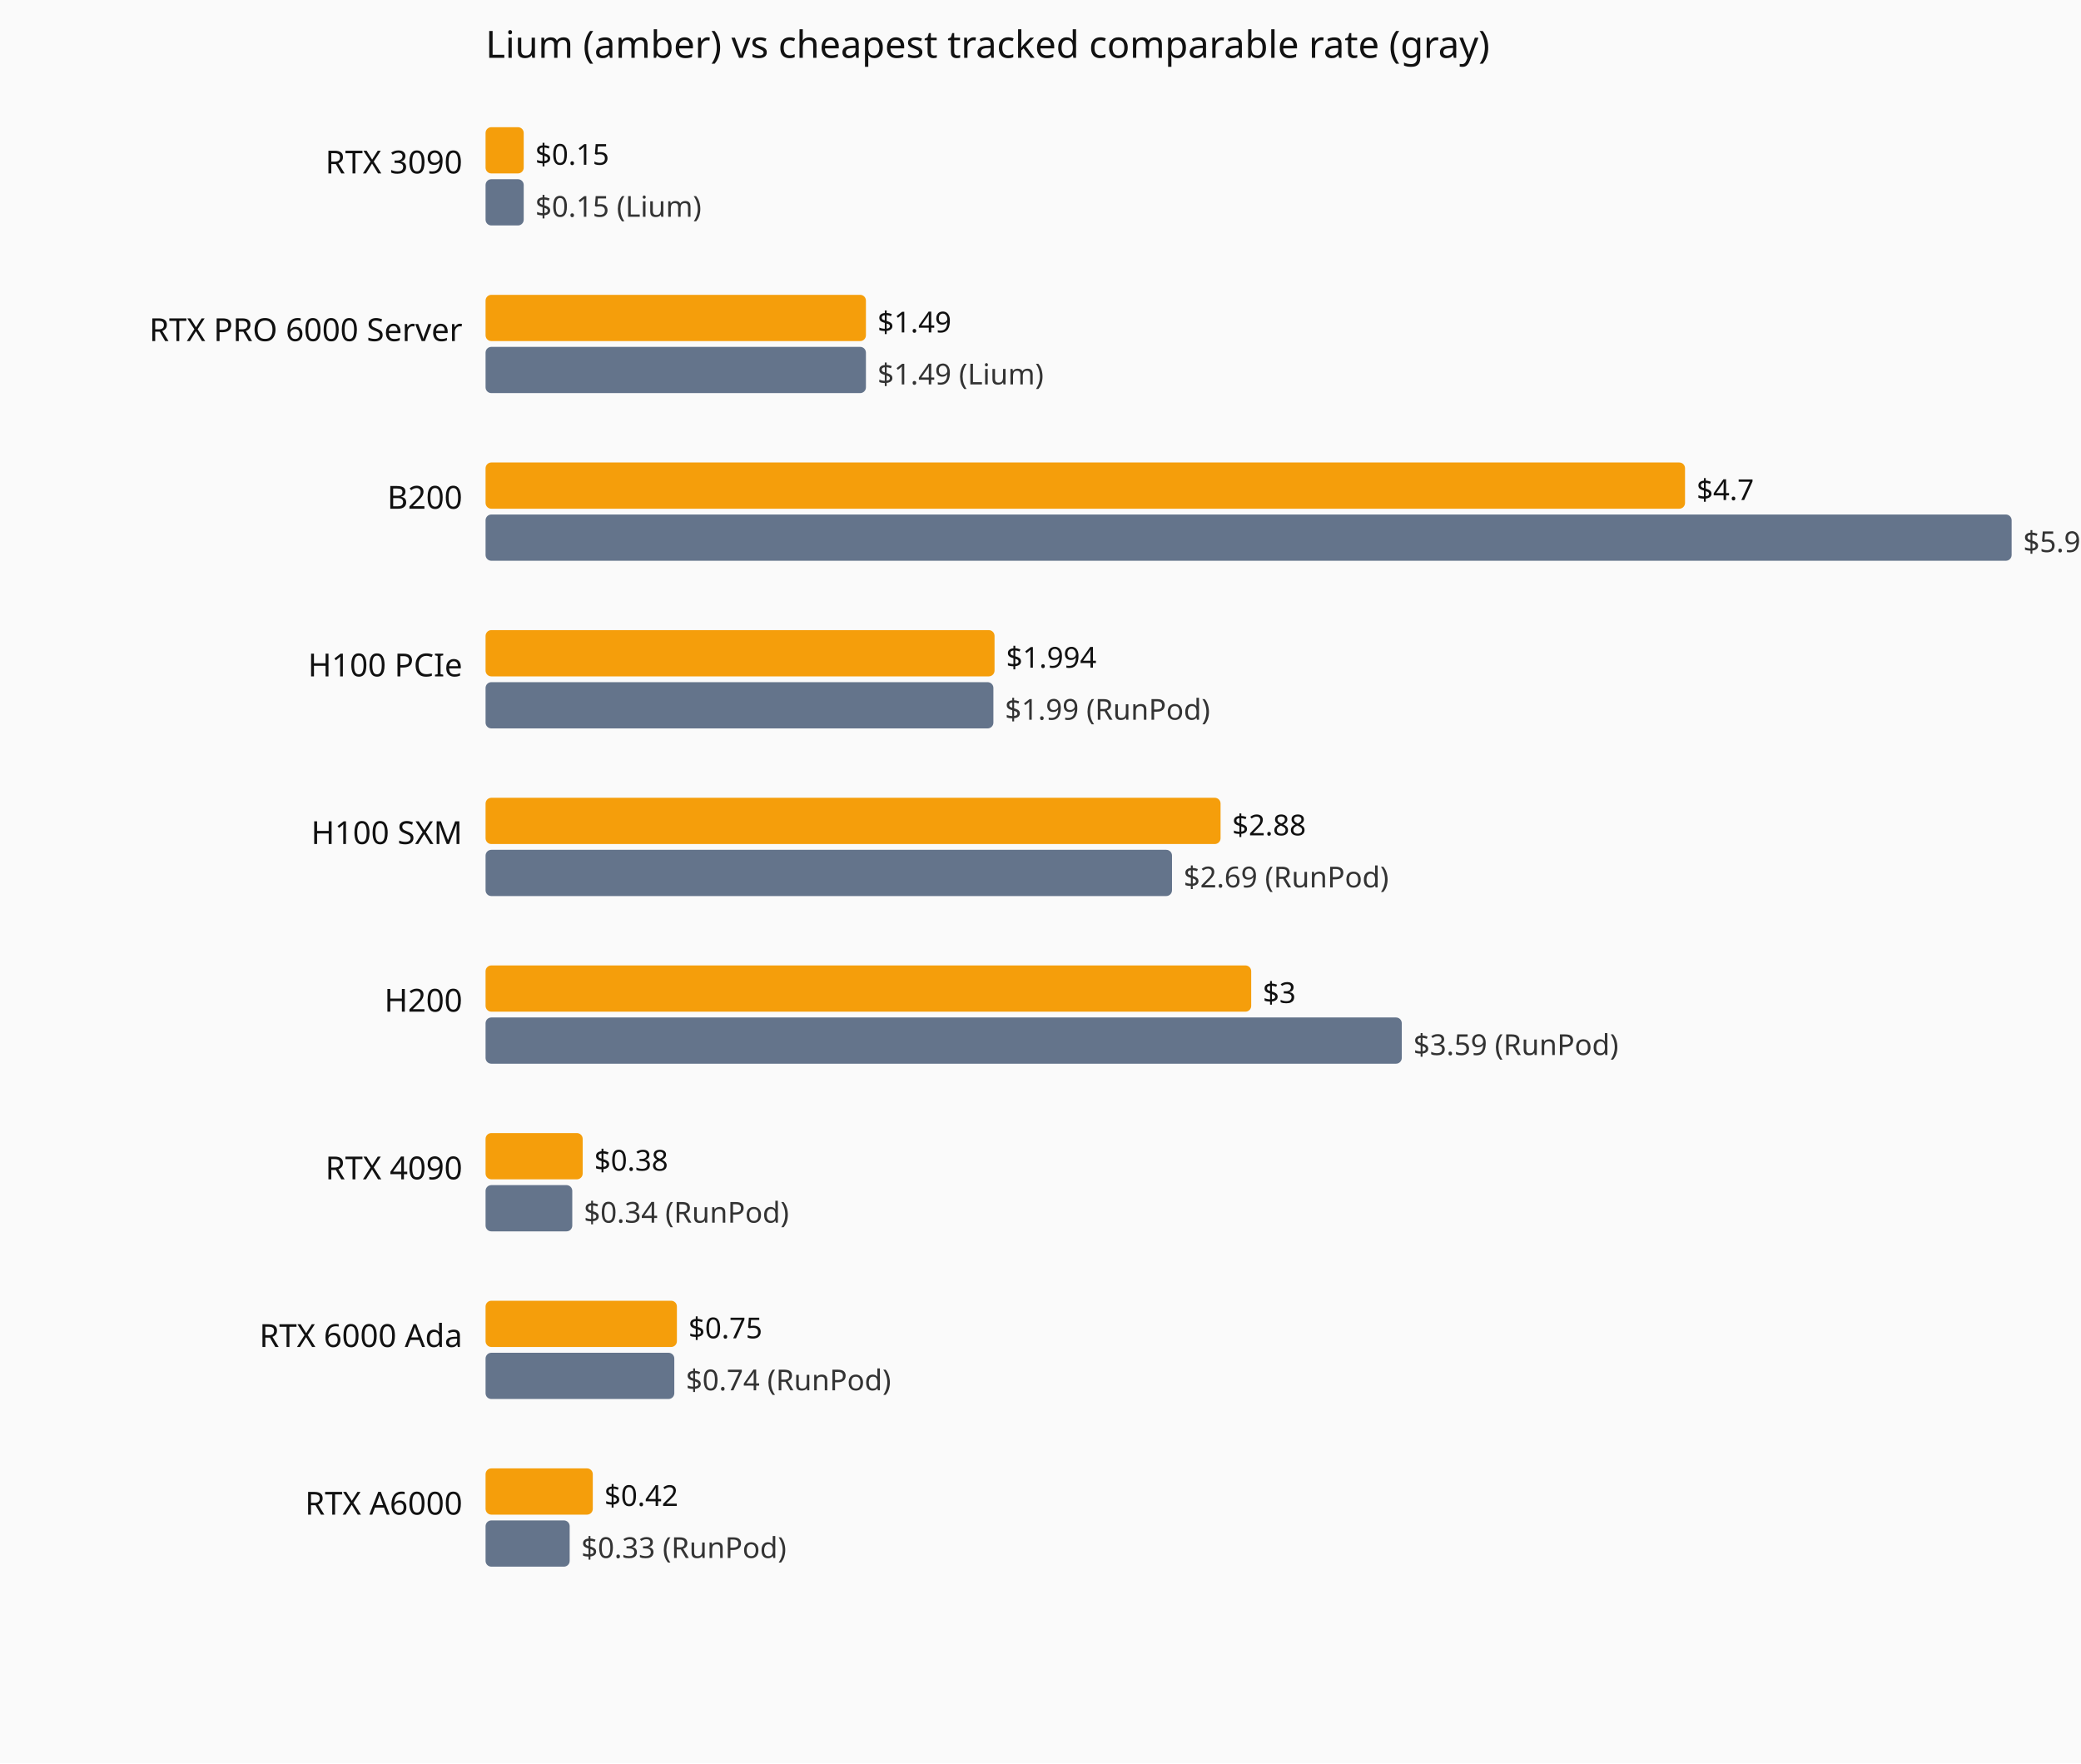
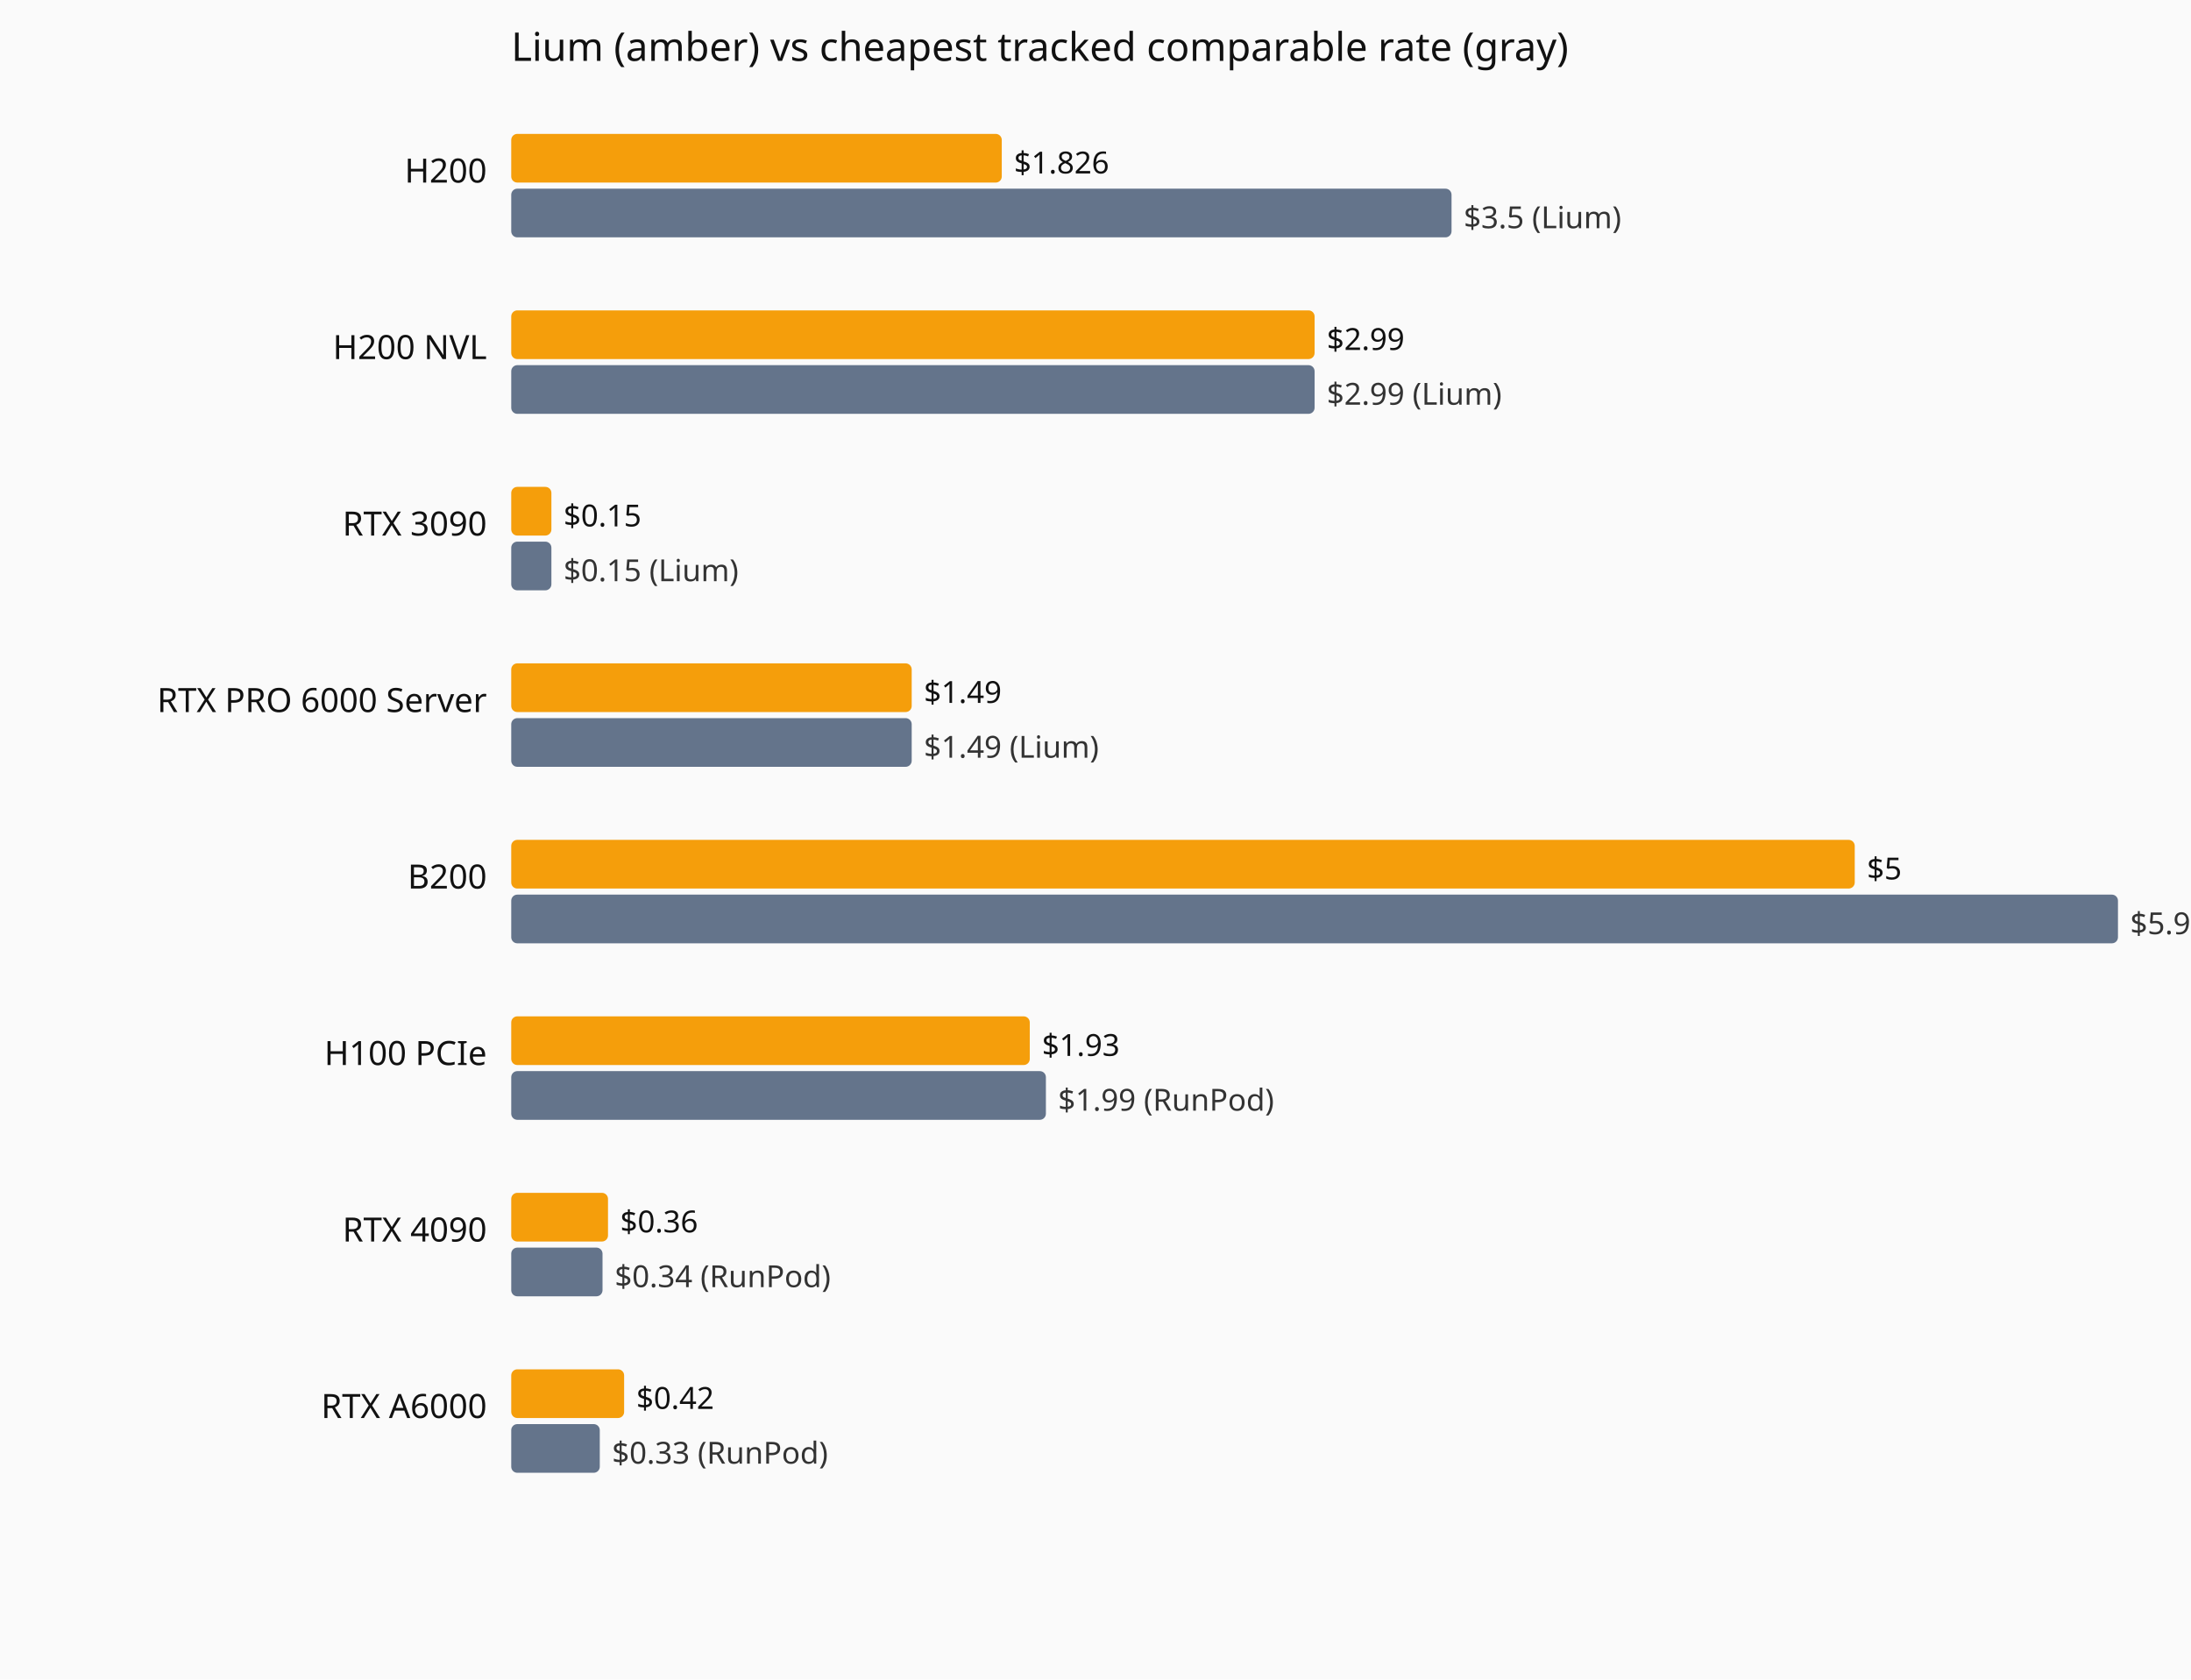
- <svg xmlns="http://www.w3.org/2000/svg" viewBox="0 0 720 610" role="img" aria-label="Current hourly rate versus the cheapest tracked vendor, by GPU model.">
-   <rect width="720" height="610" fill="#fafafa" />
+ <svg xmlns="http://www.w3.org/2000/svg" viewBox="0 0 720 552" role="img" aria-label="Current hourly rate versus the cheapest tracked vendor, by GPU model.">
+   <rect width="720" height="552" fill="#fafafa" />
  <text x="168" y="20" font-family="system-ui,sans-serif" font-size="13" fill="#111">Lium (amber) vs cheapest tracked comparable rate (gray)</text>
-   <text x="160" y="60" text-anchor="end" font-family="system-ui,sans-serif" font-size="11" fill="#111">RTX 3090</text>
-   <rect x="168" y="44" width="13.2" height="16" fill="#f59e0b" rx="2" />
-   <text x="185.2" y="57" font-family="system-ui,sans-serif" font-size="10" fill="#111">$0.15</text>
-   <rect x="168" y="62" width="13.2" height="16" fill="#64748b" rx="2" />
-   <text x="185.2" y="75" font-family="system-ui,sans-serif" font-size="10" fill="#333">$0.15 (Lium)</text>
-   <text x="160" y="118" text-anchor="end" font-family="system-ui,sans-serif" font-size="11" fill="#111">RTX PRO 6000 Server</text>
-   <rect x="168" y="102" width="131.6" height="16" fill="#f59e0b" rx="2" />
-   <text x="303.6" y="115" font-family="system-ui,sans-serif" font-size="10" fill="#111">$1.49</text>
-   <rect x="168" y="120" width="131.6" height="16" fill="#64748b" rx="2" />
-   <text x="303.6" y="133" font-family="system-ui,sans-serif" font-size="10" fill="#333">$1.49 (Lium)</text>
-   <text x="160" y="176" text-anchor="end" font-family="system-ui,sans-serif" font-size="11" fill="#111">B200</text>
-   <rect x="168" y="160" width="415.0" height="16" fill="#f59e0b" rx="2" />
-   <text x="587.0" y="173" font-family="system-ui,sans-serif" font-size="10" fill="#111">$4.7</text>
-   <rect x="168" y="178" width="528.0" height="16" fill="#64748b" rx="2" />
-   <text x="700.0" y="191" font-family="system-ui,sans-serif" font-size="10" fill="#333">$5.98 (RunPod)</text>
-   <text x="160" y="234" text-anchor="end" font-family="system-ui,sans-serif" font-size="11" fill="#111">H100 PCIe</text>
-   <rect x="168" y="218" width="176.1" height="16" fill="#f59e0b" rx="2" />
-   <text x="348.1" y="231" font-family="system-ui,sans-serif" font-size="10" fill="#111">$1.994</text>
-   <rect x="168" y="236" width="175.7" height="16" fill="#64748b" rx="2" />
-   <text x="347.7" y="249" font-family="system-ui,sans-serif" font-size="10" fill="#333">$1.99 (RunPod)</text>
-   <text x="160" y="292" text-anchor="end" font-family="system-ui,sans-serif" font-size="11" fill="#111">H100 SXM</text>
-   <rect x="168" y="276" width="254.3" height="16" fill="#f59e0b" rx="2" />
-   <text x="426.3" y="289" font-family="system-ui,sans-serif" font-size="10" fill="#111">$2.88</text>
-   <rect x="168" y="294" width="237.5" height="16" fill="#64748b" rx="2" />
-   <text x="409.5" y="307" font-family="system-ui,sans-serif" font-size="10" fill="#333">$2.69 (RunPod)</text>
-   <text x="160" y="350" text-anchor="end" font-family="system-ui,sans-serif" font-size="11" fill="#111">H200</text>
-   <rect x="168" y="334" width="264.9" height="16" fill="#f59e0b" rx="2" />
-   <text x="436.9" y="347" font-family="system-ui,sans-serif" font-size="10" fill="#111">$3</text>
-   <rect x="168" y="352" width="317.0" height="16" fill="#64748b" rx="2" />
-   <text x="489.0" y="365" font-family="system-ui,sans-serif" font-size="10" fill="#333">$3.59 (RunPod)</text>
+   <text x="160" y="60" text-anchor="end" font-family="system-ui,sans-serif" font-size="11" fill="#111">H200</text>
+   <rect x="168" y="44" width="161.2" height="16" fill="#f59e0b" rx="2" />
+   <text x="333.2" y="57" font-family="system-ui,sans-serif" font-size="10" fill="#111">$1.826</text>
+   <rect x="168" y="62" width="309.0" height="16" fill="#64748b" rx="2" />
+   <text x="481.0" y="75" font-family="system-ui,sans-serif" font-size="10" fill="#333">$3.5 (Lium)</text>
+   <text x="160" y="118" text-anchor="end" font-family="system-ui,sans-serif" font-size="11" fill="#111">H200 NVL</text>
+   <rect x="168" y="102" width="264.0" height="16" fill="#f59e0b" rx="2" />
+   <text x="436.0" y="115" font-family="system-ui,sans-serif" font-size="10" fill="#111">$2.99</text>
+   <rect x="168" y="120" width="264.0" height="16" fill="#64748b" rx="2" />
+   <text x="436.0" y="133" font-family="system-ui,sans-serif" font-size="10" fill="#333">$2.99 (Lium)</text>
+   <text x="160" y="176" text-anchor="end" font-family="system-ui,sans-serif" font-size="11" fill="#111">RTX 3090</text>
+   <rect x="168" y="160" width="13.2" height="16" fill="#f59e0b" rx="2" />
+   <text x="185.2" y="173" font-family="system-ui,sans-serif" font-size="10" fill="#111">$0.15</text>
+   <rect x="168" y="178" width="13.2" height="16" fill="#64748b" rx="2" />
+   <text x="185.2" y="191" font-family="system-ui,sans-serif" font-size="10" fill="#333">$0.15 (Lium)</text>
+   <text x="160" y="234" text-anchor="end" font-family="system-ui,sans-serif" font-size="11" fill="#111">RTX PRO 6000 Server</text>
+   <rect x="168" y="218" width="131.6" height="16" fill="#f59e0b" rx="2" />
+   <text x="303.6" y="231" font-family="system-ui,sans-serif" font-size="10" fill="#111">$1.49</text>
+   <rect x="168" y="236" width="131.6" height="16" fill="#64748b" rx="2" />
+   <text x="303.6" y="249" font-family="system-ui,sans-serif" font-size="10" fill="#333">$1.49 (Lium)</text>
+   <text x="160" y="292" text-anchor="end" font-family="system-ui,sans-serif" font-size="11" fill="#111">B200</text>
+   <rect x="168" y="276" width="441.5" height="16" fill="#f59e0b" rx="2" />
+   <text x="613.5" y="289" font-family="system-ui,sans-serif" font-size="10" fill="#111">$5</text>
+   <rect x="168" y="294" width="528.0" height="16" fill="#64748b" rx="2" />
+   <text x="700.0" y="307" font-family="system-ui,sans-serif" font-size="10" fill="#333">$5.98 (RunPod)</text>
+   <text x="160" y="350" text-anchor="end" font-family="system-ui,sans-serif" font-size="11" fill="#111">H100 PCIe</text>
+   <rect x="168" y="334" width="170.4" height="16" fill="#f59e0b" rx="2" />
+   <text x="342.4" y="347" font-family="system-ui,sans-serif" font-size="10" fill="#111">$1.93</text>
+   <rect x="168" y="352" width="175.7" height="16" fill="#64748b" rx="2" />
+   <text x="347.7" y="365" font-family="system-ui,sans-serif" font-size="10" fill="#333">$1.99 (RunPod)</text>
  <text x="160" y="408" text-anchor="end" font-family="system-ui,sans-serif" font-size="11" fill="#111">RTX 4090</text>
-   <rect x="168" y="392" width="33.6" height="16" fill="#f59e0b" rx="2" />
-   <text x="205.6" y="405" font-family="system-ui,sans-serif" font-size="10" fill="#111">$0.38</text>
+   <rect x="168" y="392" width="31.8" height="16" fill="#f59e0b" rx="2" />
+   <text x="203.8" y="405" font-family="system-ui,sans-serif" font-size="10" fill="#111">$0.36</text>
  <rect x="168" y="410" width="30.0" height="16" fill="#64748b" rx="2" />
  <text x="202.0" y="423" font-family="system-ui,sans-serif" font-size="10" fill="#333">$0.34 (RunPod)</text>
-   <text x="160" y="466" text-anchor="end" font-family="system-ui,sans-serif" font-size="11" fill="#111">RTX 6000 Ada</text>
-   <rect x="168" y="450" width="66.2" height="16" fill="#f59e0b" rx="2" />
-   <text x="238.2" y="463" font-family="system-ui,sans-serif" font-size="10" fill="#111">$0.75</text>
-   <rect x="168" y="468" width="65.3" height="16" fill="#64748b" rx="2" />
-   <text x="237.3" y="481" font-family="system-ui,sans-serif" font-size="10" fill="#333">$0.74 (RunPod)</text>
-   <text x="160" y="524" text-anchor="end" font-family="system-ui,sans-serif" font-size="11" fill="#111">RTX A6000</text>
-   <rect x="168" y="508" width="37.1" height="16" fill="#f59e0b" rx="2" />
-   <text x="209.1" y="521" font-family="system-ui,sans-serif" font-size="10" fill="#111">$0.42</text>
-   <rect x="168" y="526" width="29.1" height="16" fill="#64748b" rx="2" />
-   <text x="201.1" y="539" font-family="system-ui,sans-serif" font-size="10" fill="#333">$0.33 (RunPod)</text>
+   <text x="160" y="466" text-anchor="end" font-family="system-ui,sans-serif" font-size="11" fill="#111">RTX A6000</text>
+   <rect x="168" y="450" width="37.1" height="16" fill="#f59e0b" rx="2" />
+   <text x="209.1" y="463" font-family="system-ui,sans-serif" font-size="10" fill="#111">$0.42</text>
+   <rect x="168" y="468" width="29.1" height="16" fill="#64748b" rx="2" />
+   <text x="201.1" y="481" font-family="system-ui,sans-serif" font-size="10" fill="#333">$0.33 (RunPod)</text>
</svg>
